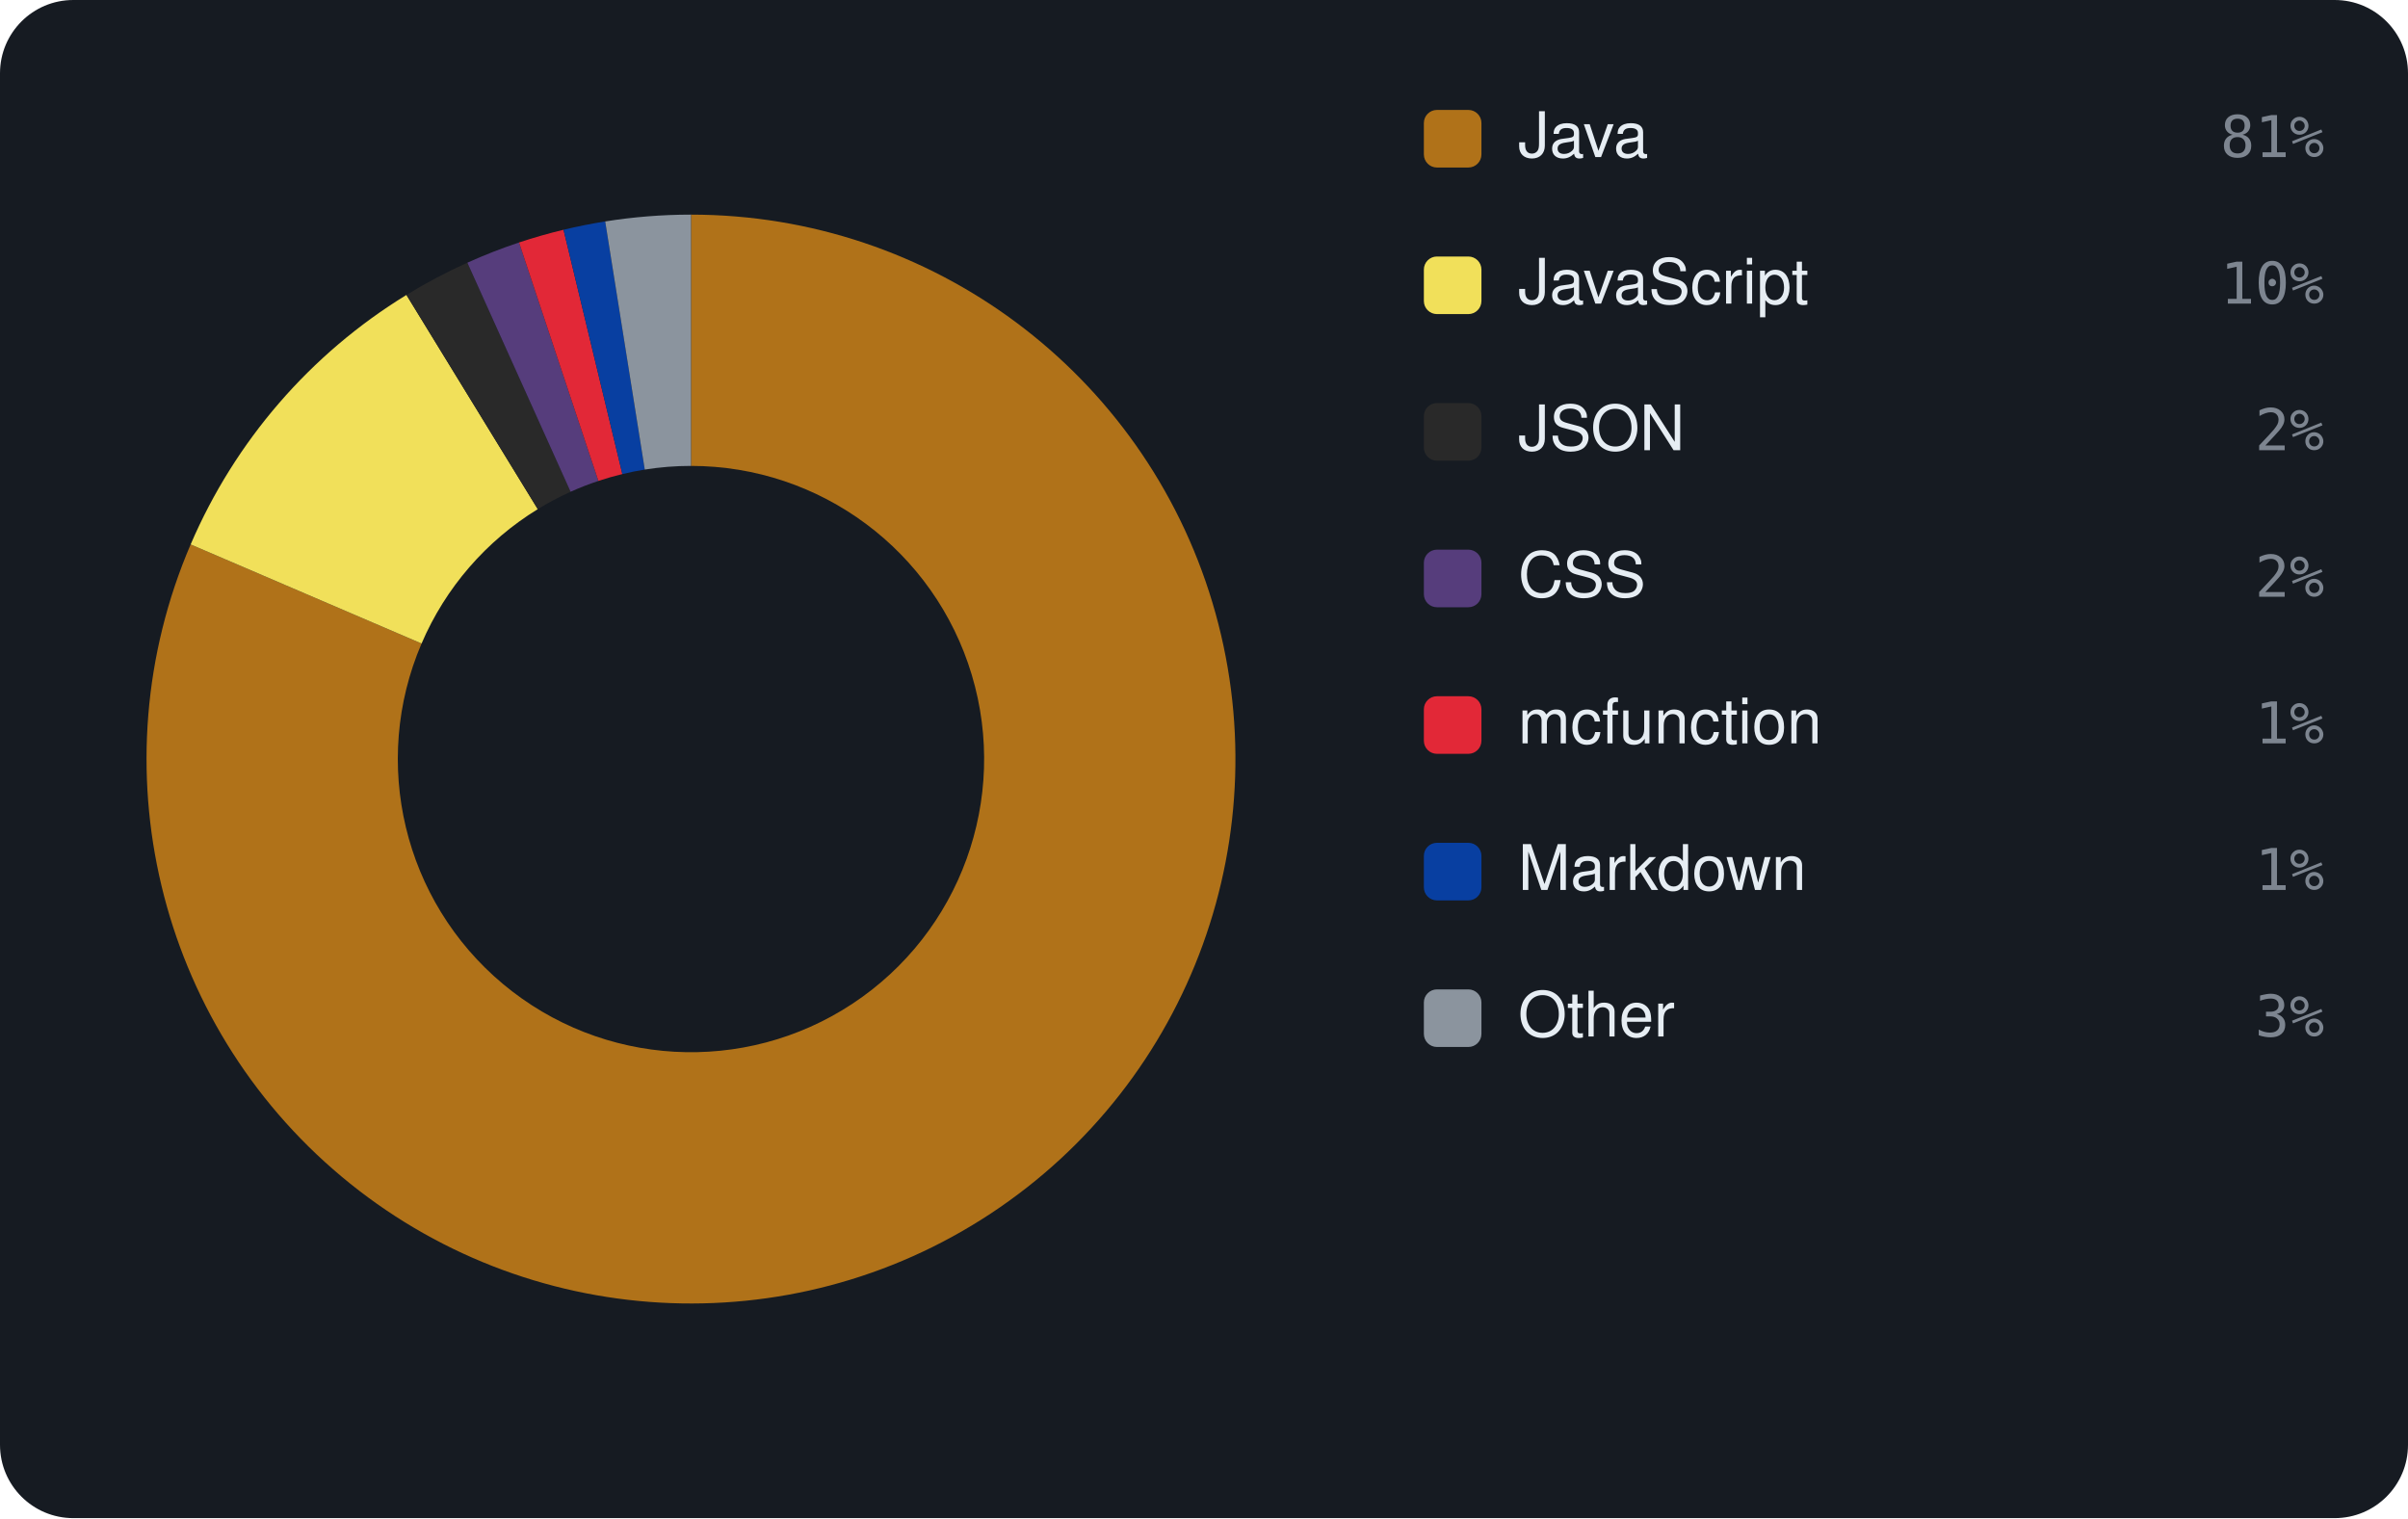
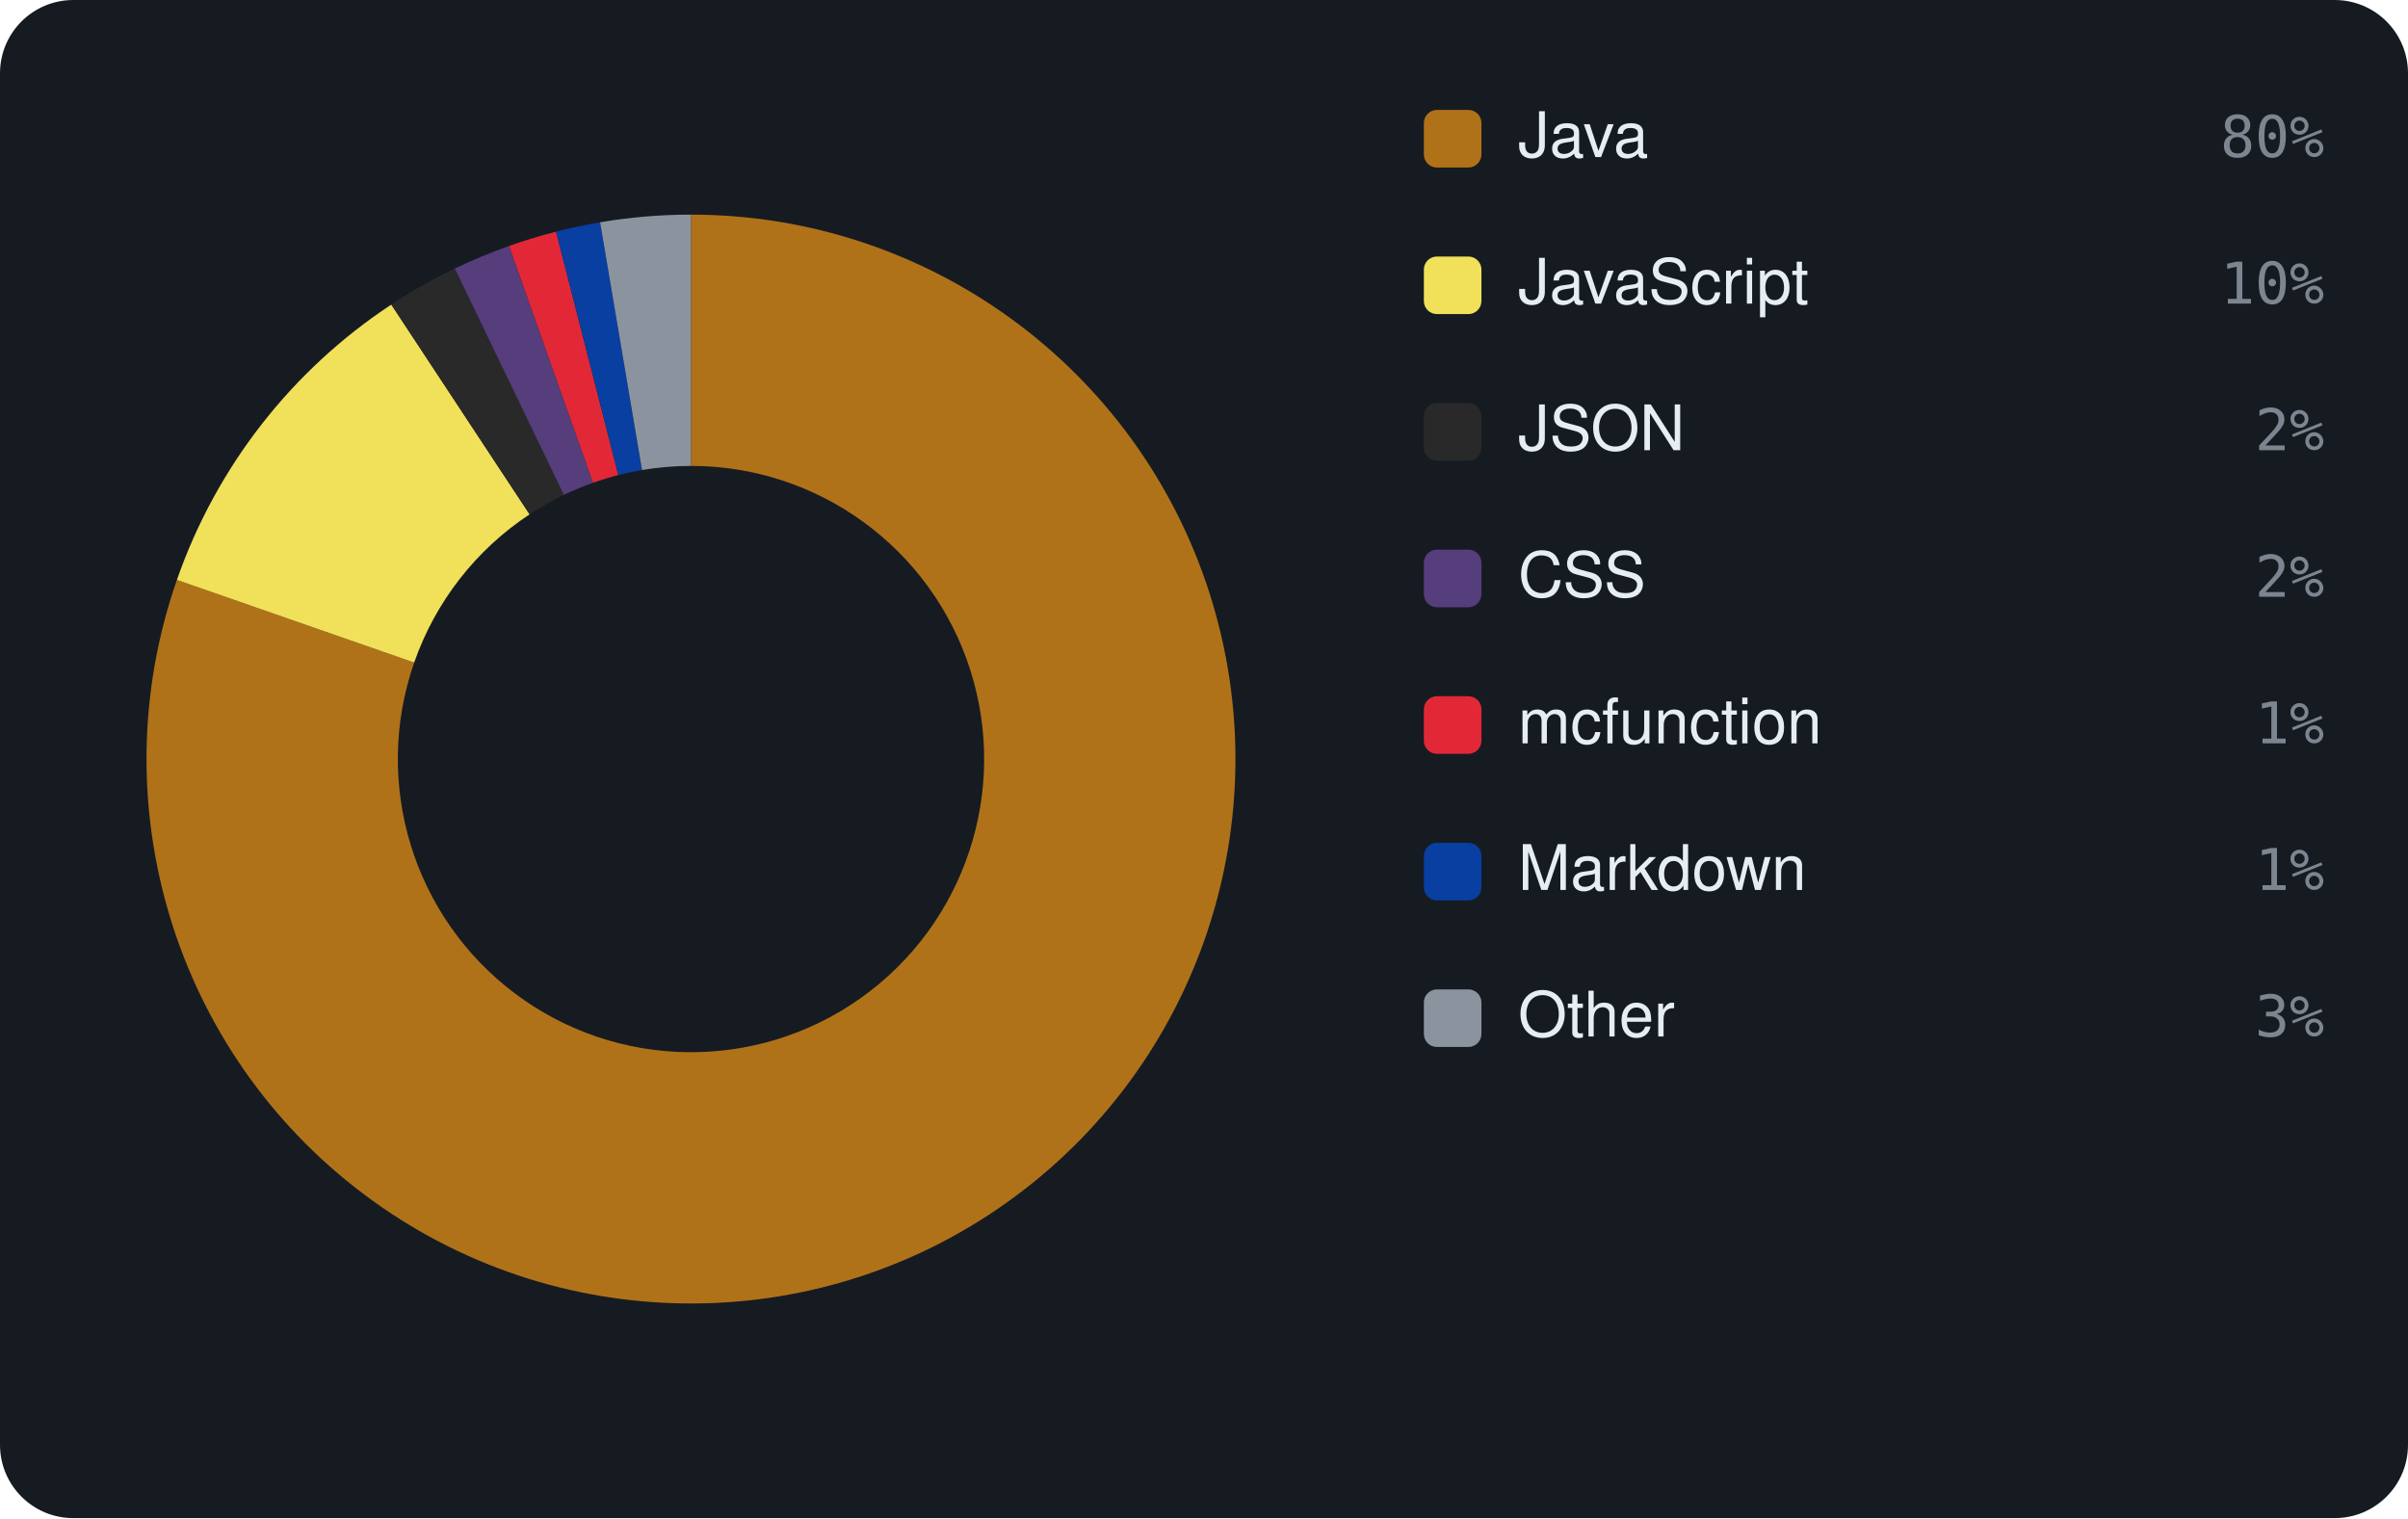
<svg xmlns="http://www.w3.org/2000/svg" viewBox="0 0 460 290" width="460" height="290" font-family="-apple-system,BlinkMacSystemFont,'Segoe UI',Helvetica,Arial,sans-serif">
  <rect width="460" height="290" rx="14" fill="#161b22" />
-   <path d="M132.00 41.00 A104 104 0 1 1 36.42 104.00 L80.53 122.93 A56 56 0 1 0 132.00 89.00 Z" fill="#b07219" />
-   <path d="M36.42 104.00 A104 104 0 0 1 77.64 56.34 L102.73 97.26 A56 56 0 0 0 80.53 122.93 Z" fill="#f1e05a" />
-   <path d="M77.64 56.34 A104 104 0 0 1 89.28 50.18 L109.00 93.94 A56 56 0 0 0 102.73 97.26 Z" fill="#292929" />
-   <path d="M89.28 50.18 A104 104 0 0 1 99.15 46.32 L114.31 91.87 A56 56 0 0 0 109.00 93.94 Z" fill="#563d7c" />
-   <path d="M99.15 46.32 A104 104 0 0 1 107.65 43.89 L118.89 90.56 A56 56 0 0 0 114.31 91.87 Z" fill="#E22837" />
-   <path d="M107.65 43.89 A104 104 0 0 1 115.61 42.30 L123.17 89.70 A56 56 0 0 0 118.89 90.56 Z" fill="#083fa1" />
-   <path d="M115.61 42.30 A104 104 0 0 1 132.00 41.00 L132.00 89.00 A56 56 0 0 0 123.17 89.70 Z" fill="#8b949e" />
+   <path d="M132.00 41.00 A104 104 0 1 1 33.79 110.78 L79.12 126.57 A56 56 0 1 0 132.00 89.00 Z" fill="#b07219" />
+   <path d="M33.79 110.78 A104 104 0 0 1 74.75 58.18 L101.17 98.25 A56 56 0 0 0 79.12 126.57 Z" fill="#f1e05a" />
+   <path d="M74.75 58.18 A104 104 0 0 1 86.88 51.30 L107.71 94.54 A56 56 0 0 0 101.17 98.25 Z" fill="#292929" />
+   <path d="M86.88 51.30 A104 104 0 0 1 97.25 46.98 L113.29 92.22 A56 56 0 0 0 107.71 94.54 Z" fill="#563d7c" />
+   <path d="M97.25 46.98 A104 104 0 0 1 106.22 44.25 L118.12 90.75 A56 56 0 0 0 113.29 92.22 Z" fill="#E22837" />
+   <path d="M106.22 44.25 A104 104 0 0 1 114.64 42.46 L122.65 89.79 A56 56 0 0 0 118.12 90.75 Z" fill="#083fa1" />
+   <path d="M114.64 42.46 A104 104 0 0 1 132.00 41.00 L132.00 89.00 A56 56 0 0 0 122.65 89.79 Z" fill="#8b949e" />
  <rect x="272" y="21" width="11" height="11" rx="2.5" fill="#b07219" />
  <text x="290" y="30" font-size="12" fill="#e6edf3">Java</text>
-   <text x="444" y="30" text-anchor="end" font-size="11" font-family="monospace" fill="#7d8590">81%</text>
+   <text x="444" y="30" text-anchor="end" font-size="11" font-family="monospace" fill="#7d8590">80%</text>
  <rect x="272" y="49" width="11" height="11" rx="2.5" fill="#f1e05a" />
  <text x="290" y="58" font-size="12" fill="#e6edf3">JavaScript</text>
  <text x="444" y="58" text-anchor="end" font-size="11" font-family="monospace" fill="#7d8590">10%</text>
  <rect x="272" y="77" width="11" height="11" rx="2.5" fill="#292929" />
  <text x="290" y="86" font-size="12" fill="#e6edf3">JSON</text>
  <text x="444" y="86" text-anchor="end" font-size="11" font-family="monospace" fill="#7d8590">2%</text>
  <rect x="272" y="105" width="11" height="11" rx="2.5" fill="#563d7c" />
  <text x="290" y="114" font-size="12" fill="#e6edf3">CSS</text>
  <text x="444" y="114" text-anchor="end" font-size="11" font-family="monospace" fill="#7d8590">2%</text>
  <rect x="272" y="133" width="11" height="11" rx="2.5" fill="#E22837" />
  <text x="290" y="142" font-size="12" fill="#e6edf3">mcfunction</text>
  <text x="444" y="142" text-anchor="end" font-size="11" font-family="monospace" fill="#7d8590">1%</text>
  <rect x="272" y="161" width="11" height="11" rx="2.5" fill="#083fa1" />
  <text x="290" y="170" font-size="12" fill="#e6edf3">Markdown</text>
  <text x="444" y="170" text-anchor="end" font-size="11" font-family="monospace" fill="#7d8590">1%</text>
  <rect x="272" y="189" width="11" height="11" rx="2.5" fill="#8b949e" />
  <text x="290" y="198" font-size="12" fill="#e6edf3">Other</text>
  <text x="444" y="198" text-anchor="end" font-size="11" font-family="monospace" fill="#7d8590">3%</text>
</svg>
